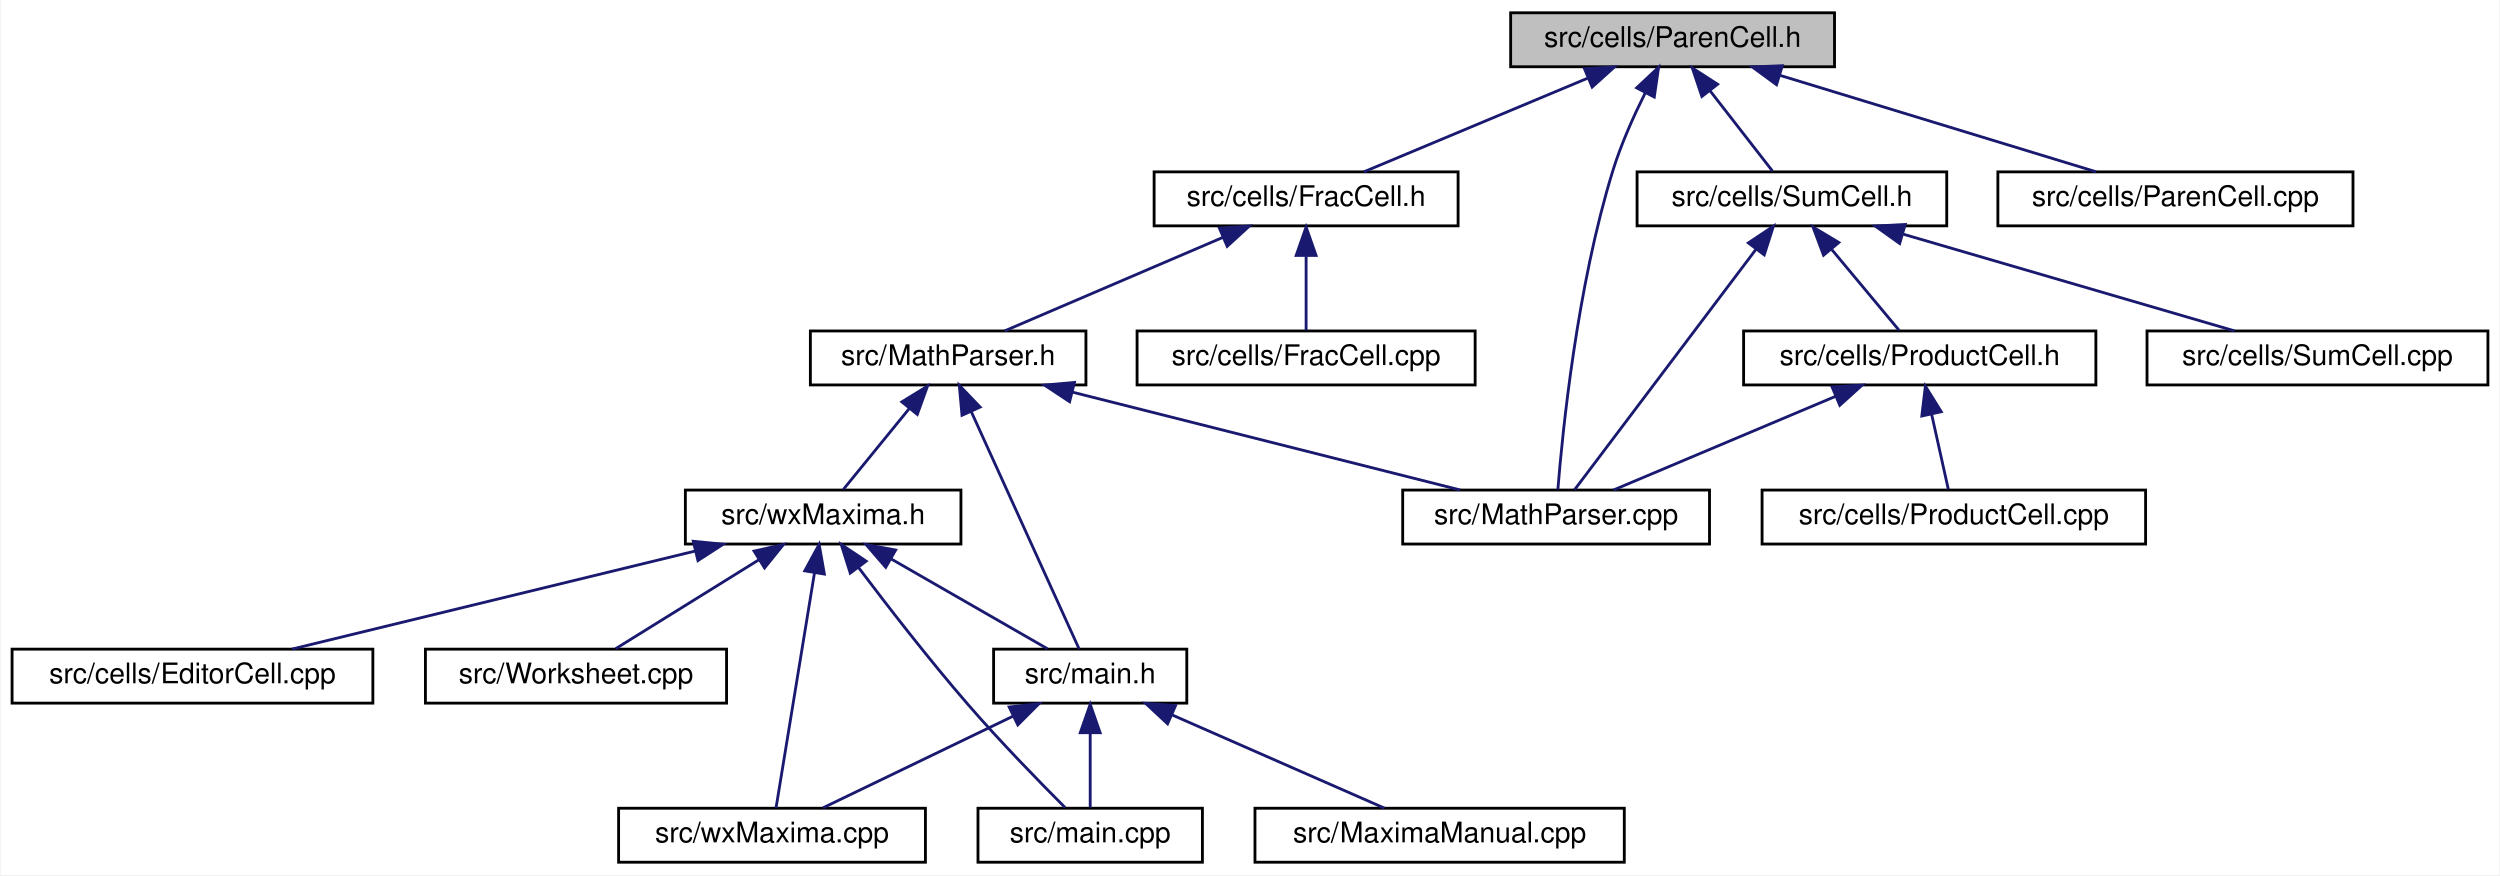
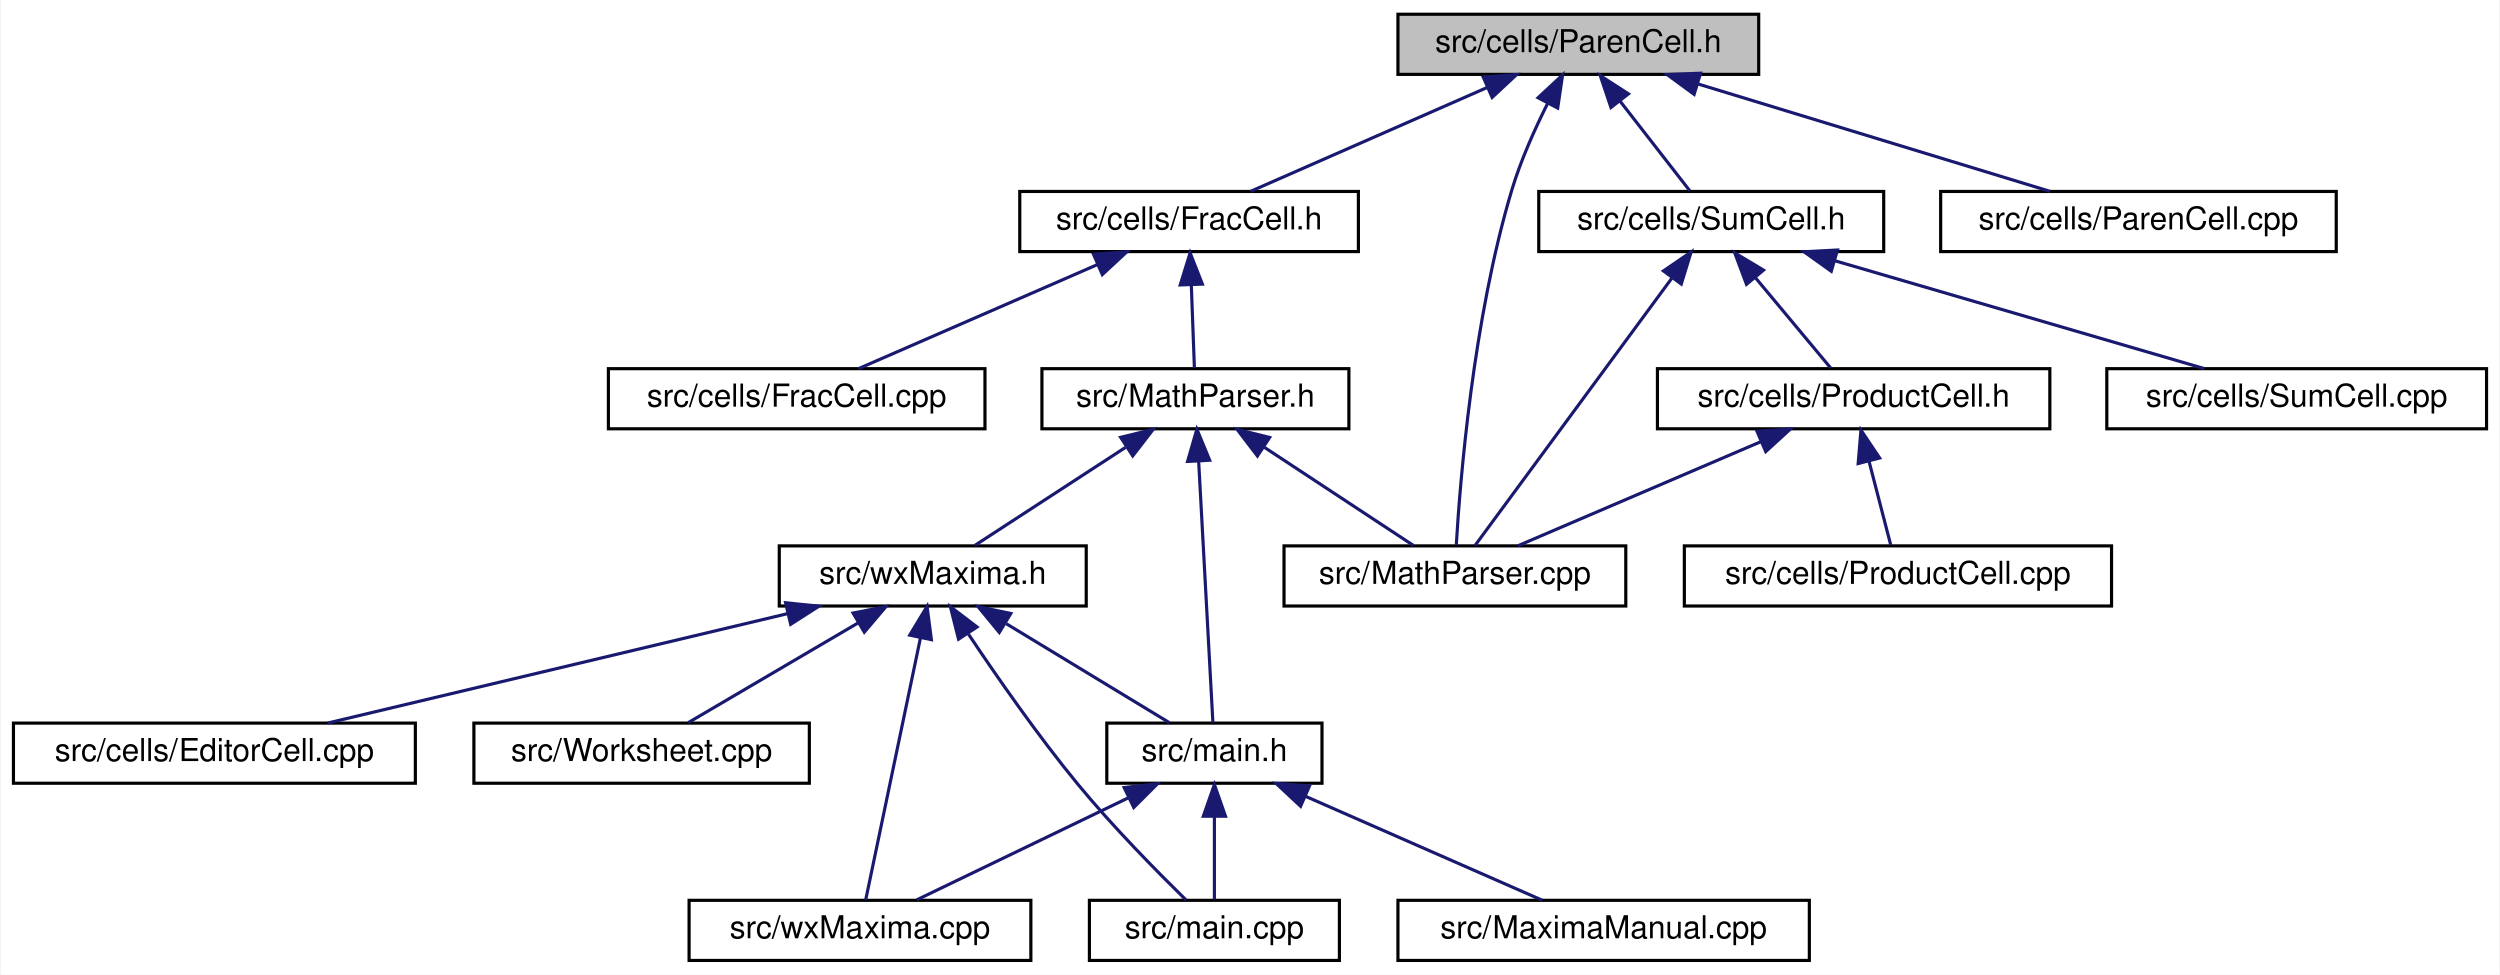
- <svg xmlns="http://www.w3.org/2000/svg" xmlns:xlink="http://www.w3.org/1999/xlink" width="880pt" height="308pt" viewBox="0.00 0.00 879.50 308.00">
+ <svg xmlns="http://www.w3.org/2000/svg" xmlns:xlink="http://www.w3.org/1999/xlink" width="790pt" height="308pt" viewBox="0.00 0.00 789.50 308.00">
  <g id="graph0" class="graph" transform="scale(1 1) rotate(0) translate(4 304)">
-     <polygon fill="white" stroke="transparent" points="-4,4 -4,-304 875.5,-304 875.5,4 -4,4" />
+     <polygon fill="white" stroke="transparent" points="-4,4 -4,-304 785.5,-304 785.5,4 -4,4" />
    <g id="node1" class="node">
      <g id="a_node1">
        <a xlink:title="This file declares the class ParenCell.">
-           <polygon fill="#bfbfbf" stroke="black" points="527.5,-280.5 527.5,-299.5 641.5,-299.5 641.5,-280.5 527.5,-280.5" />
-           <text text-anchor="middle" x="584.5" y="-287.5" font-family="Helvetica,sans-Serif" font-size="10.00">src/cells/ParenCell.h</text>
+           <polygon fill="#bfbfbf" stroke="black" points="437.5,-280.5 437.5,-299.5 551.5,-299.5 551.5,-280.5 437.5,-280.5" />
+           <text text-anchor="middle" x="494.5" y="-287.5" font-family="Helvetica,sans-Serif" font-size="10.00">src/cells/ParenCell.h</text>
        </a>
      </g>
    </g>
    <g id="node2" class="node">
      <g id="a_node2">
        <a xlink:href="FracCell_8h.html" target="_top" xlink:title="This file declares the class FracCell.">
-           <polygon fill="white" stroke="black" points="402,-224.5 402,-243.5 509,-243.5 509,-224.5 402,-224.5" />
-           <text text-anchor="middle" x="455.5" y="-231.5" font-family="Helvetica,sans-Serif" font-size="10.00">src/cells/FracCell.h</text>
+           <polygon fill="white" stroke="black" points="318,-224.5 318,-243.5 425,-243.5 425,-224.5 318,-224.5" />
+           <text text-anchor="middle" x="371.5" y="-231.5" font-family="Helvetica,sans-Serif" font-size="10.00">src/cells/FracCell.h</text>
        </a>
      </g>
    </g>
    <g id="edge1" class="edge">
-       <path fill="none" stroke="midnightblue" d="M554.65,-276.5C530.46,-266.38 497.04,-252.39 475.84,-243.52" />
-       <polygon fill="midnightblue" stroke="midnightblue" points="553.48,-279.81 564.06,-280.44 556.19,-273.35 553.48,-279.81" />
-     </g>
-     <g id="node5" class="node">
-       <g id="a_node5">
+       <path fill="none" stroke="midnightblue" d="M465.73,-276.37C442.69,-266.26 411.02,-252.35 390.9,-243.52" />
+       <polygon fill="midnightblue" stroke="midnightblue" points="464.45,-279.63 475.01,-280.44 467.26,-273.22 464.45,-279.63" />
+     </g>
+     <g id="node9" class="node">
+       <g id="a_node9">
        <a xlink:href="MathParser_8cpp.html" target="_top" xlink:title="This file defines the class MathParser that reads wxmx data and math from Maxima.">
-           <polygon fill="white" stroke="black" points="489.5,-112.5 489.5,-131.5 597.5,-131.5 597.5,-112.5 489.5,-112.5" />
-           <text text-anchor="middle" x="543.5" y="-119.5" font-family="Helvetica,sans-Serif" font-size="10.00">src/MathParser.cpp</text>
+           <polygon fill="white" stroke="black" points="401.5,-112.5 401.5,-131.5 509.5,-131.5 509.5,-112.5 401.5,-112.5" />
+           <text text-anchor="middle" x="455.5" y="-119.5" font-family="Helvetica,sans-Serif" font-size="10.00">src/MathParser.cpp</text>
        </a>
      </g>
    </g>
    <g id="edge22" class="edge">
-       <path fill="none" stroke="midnightblue" d="M574.94,-271.44C570.87,-263.3 566.4,-253.37 563.5,-244 550.84,-203.12 545.73,-151.84 544.12,-131.69" />
-       <polygon fill="midnightblue" stroke="midnightblue" points="571.85,-273.07 579.58,-280.32 578.05,-269.84 571.85,-273.07" />
+       <path fill="none" stroke="midnightblue" d="M484.87,-271.46C480.79,-263.32 476.32,-253.39 473.5,-244 461.21,-203.12 457.12,-151.84 455.93,-131.69" />
+       <polygon fill="midnightblue" stroke="midnightblue" points="481.78,-273.11 489.53,-280.33 487.98,-269.85 481.78,-273.11" />
    </g>
    <g id="node13" class="node">
      <g id="a_node13">
        <a xlink:href="ParenCell_8cpp.html" target="_top" xlink:title="This file defines the class ParenCell.">
-           <polygon fill="white" stroke="black" points="699,-224.5 699,-243.5 824,-243.5 824,-224.5 699,-224.5" />
-           <text text-anchor="middle" x="761.5" y="-231.5" font-family="Helvetica,sans-Serif" font-size="10.00">src/cells/ParenCell.cpp</text>
+           <polygon fill="white" stroke="black" points="609,-224.5 609,-243.5 734,-243.5 734,-224.5 609,-224.5" />
+           <text text-anchor="middle" x="671.5" y="-231.5" font-family="Helvetica,sans-Serif" font-size="10.00">src/cells/ParenCell.cpp</text>
        </a>
      </g>
    </g>
    <g id="edge15" class="edge">
-       <path fill="none" stroke="midnightblue" d="M622.4,-277.44C655.78,-267.26 703.6,-252.66 733.59,-243.52" />
-       <polygon fill="midnightblue" stroke="midnightblue" points="621.09,-274.18 612.55,-280.44 623.13,-280.87 621.09,-274.18" />
+       <path fill="none" stroke="midnightblue" d="M532.4,-277.44C565.78,-267.26 613.6,-252.66 643.59,-243.52" />
+       <polygon fill="midnightblue" stroke="midnightblue" points="531.09,-274.18 522.55,-280.44 533.13,-280.87 531.09,-274.18" />
    </g>
    <g id="node14" class="node">
      <g id="a_node14">
        <a xlink:href="SumCell_8h.html" target="_top" xlink:title="This file declares the class SumCell.">
-           <polygon fill="white" stroke="black" points="572,-224.5 572,-243.5 681,-243.5 681,-224.5 572,-224.5" />
-           <text text-anchor="middle" x="626.5" y="-231.5" font-family="Helvetica,sans-Serif" font-size="10.00">src/cells/SumCell.h</text>
+           <polygon fill="white" stroke="black" points="482,-224.5 482,-243.5 591,-243.5 591,-224.5 482,-224.5" />
+           <text text-anchor="middle" x="536.5" y="-231.5" font-family="Helvetica,sans-Serif" font-size="10.00">src/cells/SumCell.h</text>
        </a>
      </g>
    </g>
    <g id="edge16" class="edge">
-       <path fill="none" stroke="midnightblue" d="M597.61,-272.14C604.93,-262.74 613.74,-251.4 619.69,-243.75" />
-       <polygon fill="midnightblue" stroke="midnightblue" points="594.81,-270.04 591.44,-280.08 600.34,-274.34 594.81,-270.04" />
+       <path fill="none" stroke="midnightblue" d="M507.61,-272.14C514.93,-262.74 523.74,-251.4 529.69,-243.75" />
+       <polygon fill="midnightblue" stroke="midnightblue" points="504.81,-270.04 501.44,-280.08 510.34,-274.34 504.81,-270.04" />
    </g>
    <g id="node3" class="node">
      <g id="a_node3">
        <a xlink:href="FracCell_8cpp.html" target="_top" xlink:title="This file defines the class FracCell.">
-           <polygon fill="white" stroke="black" points="396,-168.5 396,-187.5 515,-187.5 515,-168.5 396,-168.5" />
-           <text text-anchor="middle" x="455.5" y="-175.5" font-family="Helvetica,sans-Serif" font-size="10.00">src/cells/FracCell.cpp</text>
+           <polygon fill="white" stroke="black" points="188,-168.5 188,-187.5 307,-187.5 307,-168.5 188,-168.5" />
+           <text text-anchor="middle" x="247.5" y="-175.5" font-family="Helvetica,sans-Serif" font-size="10.00">src/cells/FracCell.cpp</text>
        </a>
      </g>
    </g>
    <g id="edge2" class="edge">
-       <path fill="none" stroke="midnightblue" d="M455.5,-213.8C455.5,-204.91 455.5,-194.78 455.5,-187.75" />
-       <polygon fill="midnightblue" stroke="midnightblue" points="452,-214.08 455.5,-224.08 459,-214.08 452,-214.08" />
+       <path fill="none" stroke="midnightblue" d="M342.49,-220.37C319.27,-210.26 287.34,-196.35 267.06,-187.52" />
+       <polygon fill="midnightblue" stroke="midnightblue" points="341.29,-223.66 351.85,-224.44 344.08,-217.24 341.29,-223.66" />
    </g>
    <g id="node4" class="node">
      <g id="a_node4">
        <a xlink:href="MathParser_8h.html" target="_top" xlink:title="The header file for the xml cell parser.">
-           <polygon fill="white" stroke="black" points="281,-168.5 281,-187.5 378,-187.5 378,-168.5 281,-168.5" />
-           <text text-anchor="middle" x="329.5" y="-175.5" font-family="Helvetica,sans-Serif" font-size="10.00">src/MathParser.h</text>
+           <polygon fill="white" stroke="black" points="325,-168.5 325,-187.5 422,-187.5 422,-168.5 325,-168.5" />
+           <text text-anchor="middle" x="373.5" y="-175.5" font-family="Helvetica,sans-Serif" font-size="10.00">src/MathParser.h</text>
        </a>
      </g>
    </g>
    <g id="edge3" class="edge">
-       <path fill="none" stroke="midnightblue" d="M426.34,-220.5C402.72,-210.38 370.07,-196.39 349.37,-187.52" />
-       <polygon fill="midnightblue" stroke="midnightblue" points="424.96,-223.72 435.53,-224.44 427.72,-217.29 424.96,-223.72" />
-     </g>
-     <g id="edge4" class="edge">
-       <path fill="none" stroke="midnightblue" d="M373.26,-165.96C413.67,-155.76 472.87,-140.82 509.75,-131.52" />
-       <polygon fill="midnightblue" stroke="midnightblue" points="372.25,-162.6 363.41,-168.44 373.96,-169.39 372.25,-162.6" />
-     </g>
-     <g id="node6" class="node">
-       <g id="a_node6">
+       <path fill="none" stroke="midnightblue" d="M372.21,-213.8C372.54,-204.91 372.92,-194.78 373.18,-187.75" />
+       <polygon fill="midnightblue" stroke="midnightblue" points="368.7,-213.96 371.83,-224.08 375.7,-214.22 368.7,-213.96" />
+     </g>
+     <g id="node5" class="node">
+       <g id="a_node5">
        <a xlink:href="main_8h.html" target="_top" xlink:title="This file declares the class wxMaxima that contains most of the program's logic.">
          <polygon fill="white" stroke="black" points="345.5,-56.5 345.5,-75.5 413.5,-75.5 413.5,-56.5 345.5,-56.5" />
          <text text-anchor="middle" x="379.5" y="-63.5" font-family="Helvetica,sans-Serif" font-size="10.00">src/main.h</text>
        </a>
      </g>
    </g>
-     <g id="edge5" class="edge">
-       <path fill="none" stroke="midnightblue" d="M337.68,-159C348.59,-135 367.47,-93.47 375.59,-75.59" />
-       <polygon fill="midnightblue" stroke="midnightblue" points="334.38,-157.82 333.42,-168.37 340.75,-160.71 334.38,-157.82" />
+     <g id="edge4" class="edge">
+       <path fill="none" stroke="midnightblue" d="M374.52,-158.35C375.83,-134.25 378.07,-93.31 379.03,-75.59" />
+       <polygon fill="midnightblue" stroke="midnightblue" points="371.02,-158.19 373.97,-168.37 378.01,-158.57 371.02,-158.19" />
+     </g>
+     <g id="edge8" class="edge">
+       <path fill="none" stroke="midnightblue" d="M395.33,-162.62C410.31,-152.76 429.7,-139.99 442.36,-131.65" />
+       <polygon fill="midnightblue" stroke="midnightblue" points="393.1,-159.9 386.67,-168.32 396.95,-165.75 393.1,-159.9" />
    </g>
    <g id="node10" class="node">
      <g id="a_node10">
        <a xlink:href="wxMaxima_8h.html" target="_top" xlink:title="This file declares the class wxMaxima that contains most of the program's logic.">
-           <polygon fill="white" stroke="black" points="237,-112.5 237,-131.5 334,-131.5 334,-112.5 237,-112.5" />
-           <text text-anchor="middle" x="285.5" y="-119.5" font-family="Helvetica,sans-Serif" font-size="10.00">src/wxMaxima.h</text>
+           <polygon fill="white" stroke="black" points="242,-112.5 242,-131.5 339,-131.5 339,-112.5 242,-112.5" />
+           <text text-anchor="middle" x="290.5" y="-119.5" font-family="Helvetica,sans-Serif" font-size="10.00">src/wxMaxima.h</text>
        </a>
      </g>
    </g>
    <g id="edge9" class="edge">
-       <path fill="none" stroke="midnightblue" d="M315.77,-160.14C308.1,-150.74 298.87,-139.4 292.63,-131.75" />
-       <polygon fill="midnightblue" stroke="midnightblue" points="313.2,-162.54 322.23,-168.08 318.63,-158.12 313.2,-162.54" />
-     </g>
-     <g id="node7" class="node">
-       <g id="a_node7">
+       <path fill="none" stroke="midnightblue" d="M351.4,-162.62C336.24,-152.76 316.62,-139.99 303.8,-131.65" />
+       <polygon fill="midnightblue" stroke="midnightblue" points="349.87,-165.8 360.16,-168.32 353.69,-159.94 349.87,-165.8" />
+     </g>
+     <g id="node6" class="node">
+       <g id="a_node6">
        <a xlink:href="main_8cpp.html" target="_top" xlink:title="The file that defines the starting point of the program.">
          <polygon fill="white" stroke="black" points="340,-0.5 340,-19.5 419,-19.5 419,-0.5 340,-0.5" />
          <text text-anchor="middle" x="379.5" y="-7.5" font-family="Helvetica,sans-Serif" font-size="10.00">src/main.cpp</text>
        </a>
      </g>
    </g>
-     <g id="edge6" class="edge">
+     <g id="edge5" class="edge">
      <path fill="none" stroke="midnightblue" d="M379.5,-45.8C379.5,-36.91 379.5,-26.78 379.5,-19.75" />
      <polygon fill="midnightblue" stroke="midnightblue" points="376,-46.08 379.5,-56.08 383,-46.08 376,-46.08" />
    </g>
-     <g id="node8" class="node">
-       <g id="a_node8">
+     <g id="node7" class="node">
+       <g id="a_node7">
        <a xlink:href="MaximaManual_8cpp.html" target="_top" xlink:title="This file defines the class MaximaManual.">
          <polygon fill="white" stroke="black" points="437.5,-0.5 437.5,-19.5 567.5,-19.5 567.5,-0.5 437.5,-0.5" />
          <text text-anchor="middle" x="502.5" y="-7.5" font-family="Helvetica,sans-Serif" font-size="10.00">src/MaximaManual.cpp</text>
        </a>
      </g>
    </g>
-     <g id="edge7" class="edge">
+     <g id="edge6" class="edge">
      <path fill="none" stroke="midnightblue" d="M408.27,-52.37C431.31,-42.26 462.98,-28.35 483.1,-19.52" />
      <polygon fill="midnightblue" stroke="midnightblue" points="406.74,-49.22 398.99,-56.44 409.55,-55.63 406.74,-49.22" />
    </g>
-     <g id="node9" class="node">
-       <g id="a_node9">
+     <g id="node8" class="node">
+       <g id="a_node8">
        <a xlink:href="wxMaxima_8cpp.html" target="_top" xlink:title="This file defines the contents of the class wxMaxima that contains most of the program's logic.">
          <polygon fill="white" stroke="black" points="213.5,-0.5 213.5,-19.5 321.5,-19.5 321.5,-0.5 213.5,-0.5" />
          <text text-anchor="middle" x="267.5" y="-7.5" font-family="Helvetica,sans-Serif" font-size="10.00">src/wxMaxima.cpp</text>
        </a>
      </g>
    </g>
-     <g id="edge8" class="edge">
+     <g id="edge7" class="edge">
      <path fill="none" stroke="midnightblue" d="M352.25,-51.86C331.48,-41.85 303.48,-28.35 285.45,-19.65" />
      <polygon fill="midnightblue" stroke="midnightblue" points="350.98,-55.13 361.51,-56.32 354.02,-48.83 350.98,-55.13" />
    </g>
+     <g id="edge11" class="edge">
+       <path fill="none" stroke="midnightblue" d="M313.74,-106.9C330.06,-97 351.37,-84.07 365.24,-75.65" />
+       <polygon fill="midnightblue" stroke="midnightblue" points="311.53,-104.14 304.8,-112.32 315.16,-110.13 311.53,-104.14" />
+     </g>
    <g id="edge12" class="edge">
-       <path fill="none" stroke="midnightblue" d="M309.56,-107.18C326.86,-97.24 349.65,-84.15 364.43,-75.65" />
-       <polygon fill="midnightblue" stroke="midnightblue" points="307.53,-104.31 300.6,-112.32 311.02,-110.38 307.53,-104.31" />
-     </g>
-     <g id="edge11" class="edge">
-       <path fill="none" stroke="midnightblue" d="M298.01,-104.15C308.08,-90.81 322.76,-71.85 336.5,-56 347.82,-42.93 361.79,-28.62 370.67,-19.73" />
-       <polygon fill="midnightblue" stroke="midnightblue" points="295.04,-102.27 291.85,-112.37 300.64,-106.47 295.04,-102.27" />
+       <path fill="none" stroke="midnightblue" d="M301.78,-103.62C310.72,-90.23 323.77,-71.45 336.5,-56 347.5,-42.66 361.54,-28.42 370.53,-19.61" />
+       <polygon fill="midnightblue" stroke="midnightblue" points="298.65,-102.02 296.07,-112.29 304.49,-105.87 298.65,-102.02" />
    </g>
    <g id="edge14" class="edge">
-       <path fill="none" stroke="midnightblue" d="M282.45,-102.35C278.51,-78.25 271.8,-37.31 268.91,-19.59" />
-       <polygon fill="midnightblue" stroke="midnightblue" points="279.02,-103.06 284.09,-112.37 285.93,-101.93 279.02,-103.06" />
+       <path fill="none" stroke="midnightblue" d="M286.6,-102.35C281.56,-78.25 273,-37.31 269.3,-19.59" />
+       <polygon fill="midnightblue" stroke="midnightblue" points="283.22,-103.3 288.7,-112.37 290.07,-101.86 283.22,-103.3" />
    </g>
    <g id="node11" class="node">
      <g id="a_node11">
        <a xlink:href="EditorCell_8cpp.html" target="_top" xlink:title="This file defines the class EditorCell.">
          <polygon fill="white" stroke="black" points="0,-56.5 0,-75.5 127,-75.5 127,-56.5 0,-56.5" />
          <text text-anchor="middle" x="63.5" y="-63.5" font-family="Helvetica,sans-Serif" font-size="10.00">src/cells/EditorCell.cpp</text>
        </a>
      </g>
    </g>
    <g id="edge10" class="edge">
-       <path fill="none" stroke="midnightblue" d="M240.38,-110.02C198.44,-99.82 136.85,-84.84 98.51,-75.52" />
-       <polygon fill="midnightblue" stroke="midnightblue" points="239.78,-113.48 250.32,-112.44 241.43,-106.68 239.78,-113.48" />
+       <path fill="none" stroke="midnightblue" d="M244.63,-110.09C201.75,-99.89 138.58,-84.86 99.3,-75.52" />
+       <polygon fill="midnightblue" stroke="midnightblue" points="243.99,-113.53 254.53,-112.44 245.61,-106.72 243.99,-113.53" />
    </g>
    <g id="node12" class="node">
      <g id="a_node12">
        <a xlink:href="Worksheet_8cpp.html" target="_top" xlink:title="This file defines the class Worksheet.">
          <polygon fill="white" stroke="black" points="145.5,-56.5 145.5,-75.5 251.5,-75.5 251.5,-56.5 145.5,-56.5" />
          <text text-anchor="middle" x="198.5" y="-63.5" font-family="Helvetica,sans-Serif" font-size="10.00">src/Worksheet.cpp</text>
        </a>
      </g>
    </g>
    <g id="edge13" class="edge">
-       <path fill="none" stroke="midnightblue" d="M262.78,-106.9C246.83,-97 226,-84.07 212.44,-75.65" />
-       <polygon fill="midnightblue" stroke="midnightblue" points="261.18,-110.02 271.52,-112.32 264.87,-104.08 261.18,-110.02" />
+       <path fill="none" stroke="midnightblue" d="M266.95,-107.18C250.02,-97.24 227.72,-84.15 213.24,-75.65" />
+       <polygon fill="midnightblue" stroke="midnightblue" points="265.32,-110.28 275.72,-112.32 268.87,-104.24 265.32,-110.28" />
    </g>
    <g id="edge21" class="edge">
-       <path fill="none" stroke="midnightblue" d="M613.88,-216.27C595.94,-192.49 563.71,-149.79 549.98,-131.59" />
-       <polygon fill="midnightblue" stroke="midnightblue" points="611.17,-218.49 619.99,-224.37 616.76,-214.28 611.17,-218.49" />
+       <path fill="none" stroke="midnightblue" d="M524.18,-216.27C506.67,-192.49 475.23,-149.79 461.83,-131.59" />
+       <polygon fill="midnightblue" stroke="midnightblue" points="521.4,-218.39 530.14,-224.37 527.03,-214.24 521.4,-218.39" />
    </g>
    <g id="node15" class="node">
      <g id="a_node15">
        <a xlink:href="ProductCell_8h.html" target="_top" xlink:title="This file declares the class SumCell.">
-           <polygon fill="white" stroke="black" points="609.5,-168.5 609.5,-187.5 733.5,-187.5 733.5,-168.5 609.5,-168.5" />
-           <text text-anchor="middle" x="671.5" y="-175.5" font-family="Helvetica,sans-Serif" font-size="10.00">src/cells/ProductCell.h</text>
+           <polygon fill="white" stroke="black" points="519.5,-168.5 519.5,-187.5 643.5,-187.5 643.5,-168.5 519.5,-168.5" />
+           <text text-anchor="middle" x="581.5" y="-175.5" font-family="Helvetica,sans-Serif" font-size="10.00">src/cells/ProductCell.h</text>
        </a>
      </g>
    </g>
    <g id="edge17" class="edge">
-       <path fill="none" stroke="midnightblue" d="M640.55,-216.14C648.39,-206.74 657.83,-195.4 664.21,-187.75" />
-       <polygon fill="midnightblue" stroke="midnightblue" points="637.64,-214.16 633.93,-224.08 643.02,-218.64 637.64,-214.16" />
+       <path fill="none" stroke="midnightblue" d="M550.55,-216.14C558.39,-206.74 567.83,-195.4 574.21,-187.75" />
+       <polygon fill="midnightblue" stroke="midnightblue" points="547.64,-214.16 543.93,-224.08 553.02,-218.64 547.64,-214.16" />
    </g>
    <g id="node17" class="node">
      <g id="a_node17">
        <a xlink:href="SumCell_8cpp.html" target="_top" xlink:title="This file defines the class SumCell.">
-           <polygon fill="white" stroke="black" points="751.5,-168.5 751.5,-187.5 871.5,-187.5 871.5,-168.5 751.5,-168.5" />
-           <text text-anchor="middle" x="811.5" y="-175.5" font-family="Helvetica,sans-Serif" font-size="10.00">src/cells/SumCell.cpp</text>
+           <polygon fill="white" stroke="black" points="661.5,-168.5 661.5,-187.5 781.5,-187.5 781.5,-168.5 661.5,-168.5" />
+           <text text-anchor="middle" x="721.5" y="-175.5" font-family="Helvetica,sans-Serif" font-size="10.00">src/cells/SumCell.cpp</text>
        </a>
      </g>
    </g>
    <g id="edge20" class="edge">
-       <path fill="none" stroke="midnightblue" d="M665.67,-221.57C700.57,-211.38 750.85,-196.7 782.32,-187.52" />
-       <polygon fill="midnightblue" stroke="midnightblue" points="664.43,-218.28 655.81,-224.44 666.39,-225 664.43,-218.28" />
+       <path fill="none" stroke="midnightblue" d="M575.67,-221.57C610.57,-211.38 660.85,-196.7 692.32,-187.52" />
+       <polygon fill="midnightblue" stroke="midnightblue" points="574.43,-218.28 565.81,-224.44 576.39,-225 574.43,-218.28" />
    </g>
    <g id="edge19" class="edge">
-       <path fill="none" stroke="midnightblue" d="M641.88,-164.5C617.88,-154.38 584.72,-140.39 563.69,-131.52" />
-       <polygon fill="midnightblue" stroke="midnightblue" points="640.64,-167.78 651.22,-168.44 643.36,-161.33 640.64,-167.78" />
+       <path fill="none" stroke="midnightblue" d="M552.34,-164.5C528.72,-154.38 496.07,-140.39 475.37,-131.52" />
+       <polygon fill="midnightblue" stroke="midnightblue" points="550.96,-167.72 561.53,-168.44 553.72,-161.29 550.96,-167.72" />
    </g>
    <g id="node16" class="node">
      <g id="a_node16">
        <a xlink:href="ProductCell_8cpp.html" target="_top" xlink:title="This file defines the class ProductCell.">
-           <polygon fill="white" stroke="black" points="616,-112.5 616,-131.5 751,-131.5 751,-112.5 616,-112.5" />
-           <text text-anchor="middle" x="683.5" y="-119.5" font-family="Helvetica,sans-Serif" font-size="10.00">src/cells/ProductCell.cpp</text>
+           <polygon fill="white" stroke="black" points="528,-112.5 528,-131.5 663,-131.5 663,-112.5 528,-112.5" />
+           <text text-anchor="middle" x="595.5" y="-119.5" font-family="Helvetica,sans-Serif" font-size="10.00">src/cells/ProductCell.cpp</text>
        </a>
      </g>
    </g>
    <g id="edge18" class="edge">
-       <path fill="none" stroke="midnightblue" d="M675.7,-158.1C677.69,-149.14 679.98,-138.86 681.56,-131.75" />
-       <polygon fill="midnightblue" stroke="midnightblue" points="672.23,-157.56 673.48,-168.08 679.07,-159.08 672.23,-157.56" />
+       <path fill="none" stroke="midnightblue" d="M586.32,-158.4C588.67,-149.36 591.37,-138.94 593.23,-131.75" />
+       <polygon fill="midnightblue" stroke="midnightblue" points="582.93,-157.52 583.81,-168.08 589.71,-159.28 582.93,-157.52" />
    </g>
  </g>
</svg>
